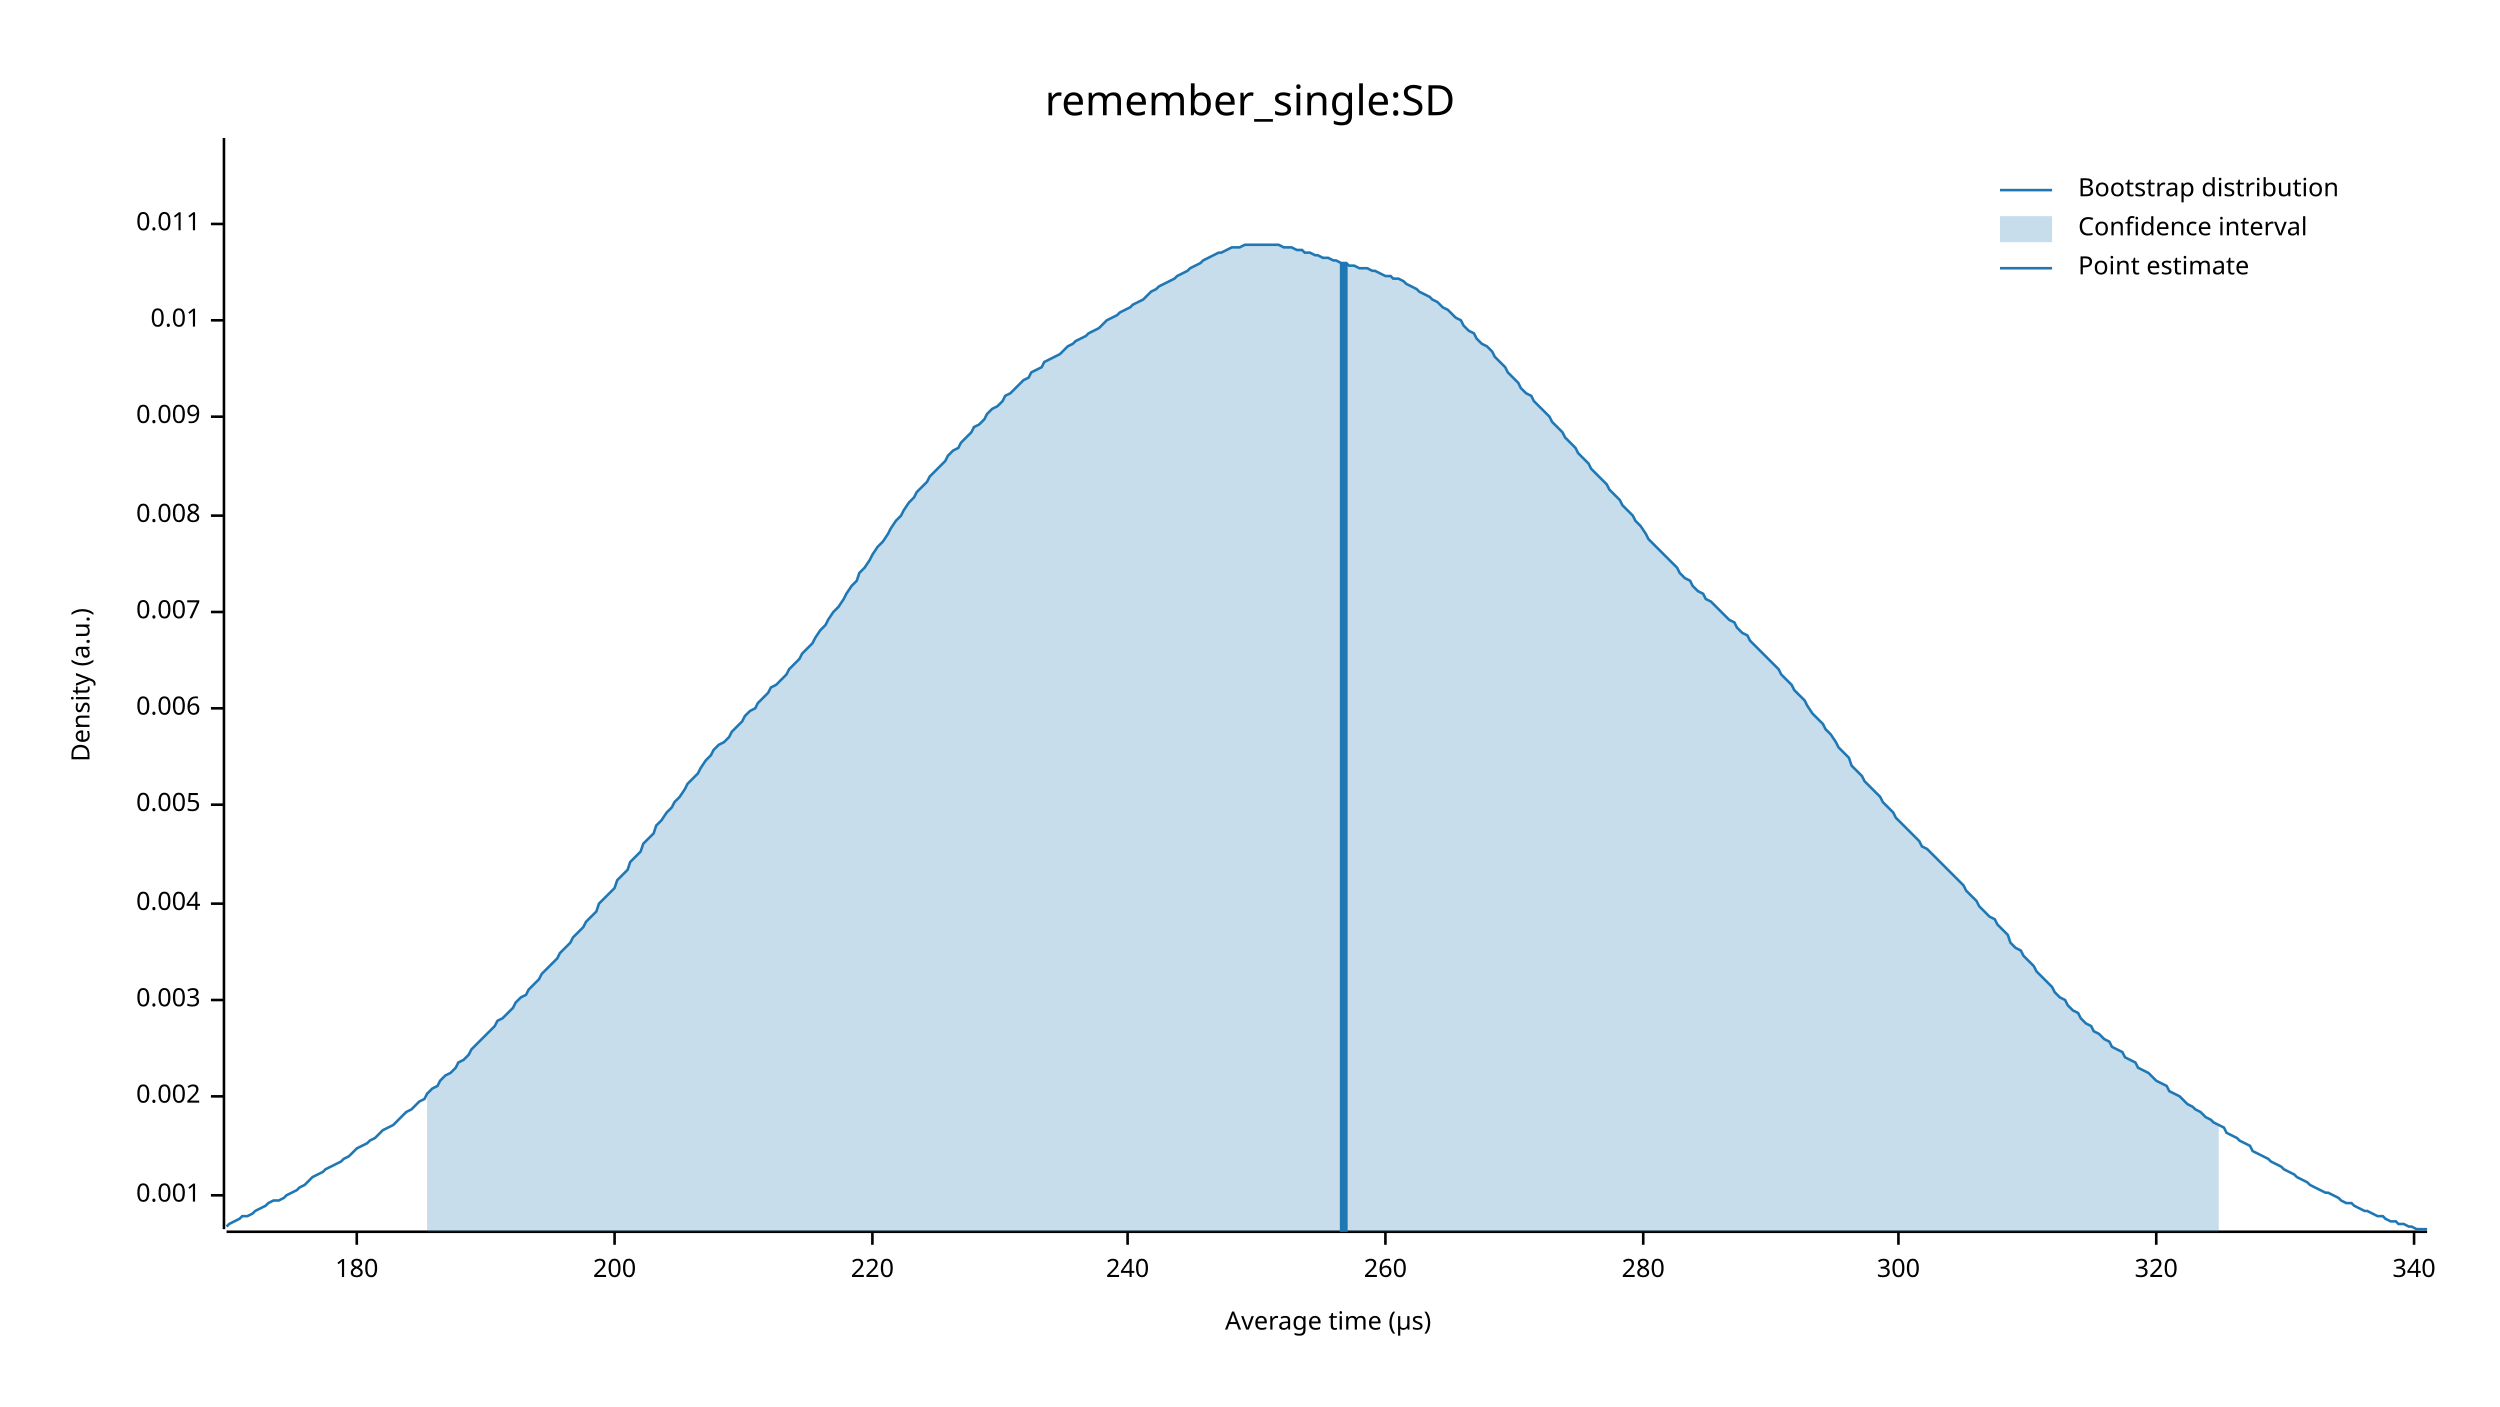
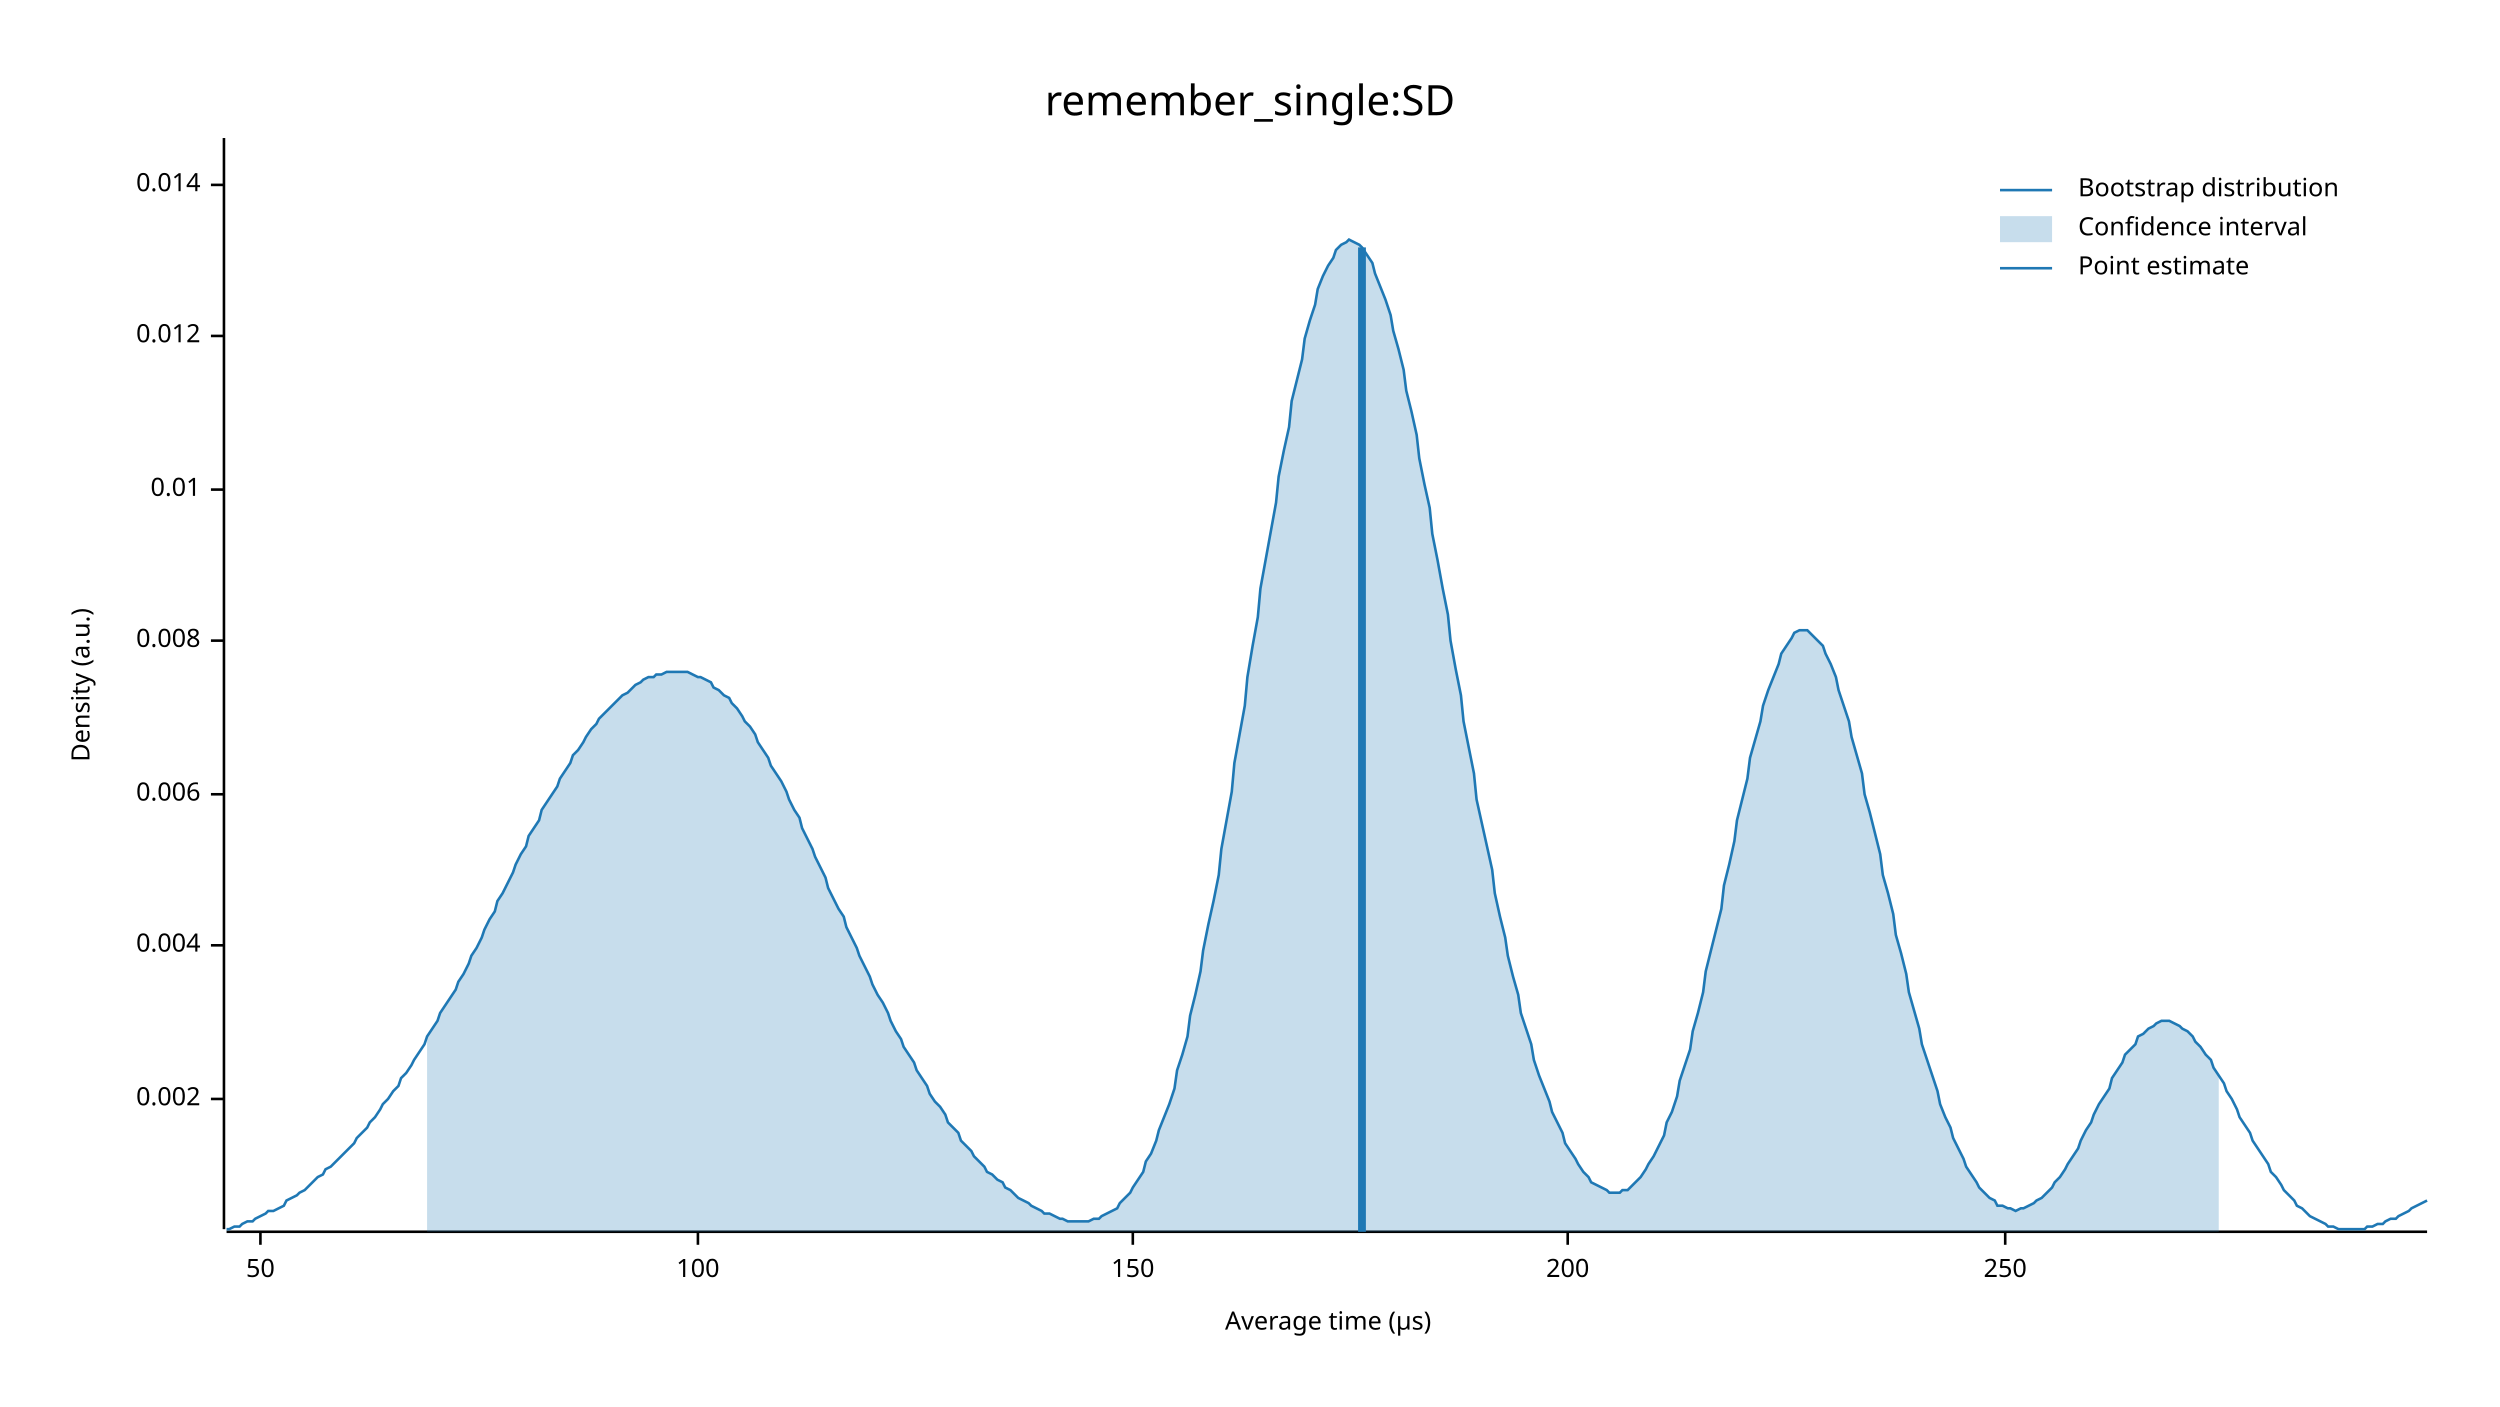
<svg xmlns="http://www.w3.org/2000/svg" width="960" height="540" viewBox="0 0 960 540">
  <text x="480" y="32" dy="0.76em" text-anchor="middle" font-family="sans-serif" font-size="16.129" opacity="1" fill="#000000">
remember_single:SD
</text>
  <text x="27" y="263" dy="0.76em" text-anchor="middle" font-family="sans-serif" font-size="9.677" opacity="1" fill="#000000" transform="rotate(270, 27, 263)">
Density (a.u.)
</text>
  <text x="510" y="513" dy="-0.5ex" text-anchor="middle" font-family="sans-serif" font-size="9.677" opacity="1" fill="#000000">
Average time (µs)
</text>
  <polyline fill="none" opacity="1" stroke="#000000" stroke-width="1" points="86,53 86,472 " />
-   <text x="77" y="459" dy="0.5ex" text-anchor="end" font-family="sans-serif" font-size="9.677" opacity="1" fill="#000000">
- 0.001
- </text>
-   <polyline fill="none" opacity="1" stroke="#000000" stroke-width="1" points="81,459 86,459 " />
-   <text x="77" y="421" dy="0.5ex" text-anchor="end" font-family="sans-serif" font-size="9.677" opacity="1" fill="#000000">
+   <text x="77" y="422" dy="0.5ex" text-anchor="end" font-family="sans-serif" font-size="9.677" opacity="1" fill="#000000">
0.002
</text>
-   <polyline fill="none" opacity="1" stroke="#000000" stroke-width="1" points="81,421 86,421 " />
-   <text x="77" y="384" dy="0.5ex" text-anchor="end" font-family="sans-serif" font-size="9.677" opacity="1" fill="#000000">
- 0.003
- </text>
-   <polyline fill="none" opacity="1" stroke="#000000" stroke-width="1" points="81,384 86,384 " />
-   <text x="77" y="347" dy="0.5ex" text-anchor="end" font-family="sans-serif" font-size="9.677" opacity="1" fill="#000000">
+   <polyline fill="none" opacity="1" stroke="#000000" stroke-width="1" points="81,422 86,422 " />
+   <text x="77" y="363" dy="0.5ex" text-anchor="end" font-family="sans-serif" font-size="9.677" opacity="1" fill="#000000">
0.004
</text>
-   <polyline fill="none" opacity="1" stroke="#000000" stroke-width="1" points="81,347 86,347 " />
-   <text x="77" y="309" dy="0.5ex" text-anchor="end" font-family="sans-serif" font-size="9.677" opacity="1" fill="#000000">
- 0.005
- </text>
-   <polyline fill="none" opacity="1" stroke="#000000" stroke-width="1" points="81,309 86,309 " />
-   <text x="77" y="272" dy="0.5ex" text-anchor="end" font-family="sans-serif" font-size="9.677" opacity="1" fill="#000000">
+   <polyline fill="none" opacity="1" stroke="#000000" stroke-width="1" points="81,363 86,363 " />
+   <text x="77" y="305" dy="0.5ex" text-anchor="end" font-family="sans-serif" font-size="9.677" opacity="1" fill="#000000">
0.006
</text>
-   <polyline fill="none" opacity="1" stroke="#000000" stroke-width="1" points="81,272 86,272 " />
-   <text x="77" y="235" dy="0.5ex" text-anchor="end" font-family="sans-serif" font-size="9.677" opacity="1" fill="#000000">
- 0.007
- </text>
-   <polyline fill="none" opacity="1" stroke="#000000" stroke-width="1" points="81,235 86,235 " />
-   <text x="77" y="198" dy="0.5ex" text-anchor="end" font-family="sans-serif" font-size="9.677" opacity="1" fill="#000000">
+   <polyline fill="none" opacity="1" stroke="#000000" stroke-width="1" points="81,305 86,305 " />
+   <text x="77" y="246" dy="0.5ex" text-anchor="end" font-family="sans-serif" font-size="9.677" opacity="1" fill="#000000">
0.008
</text>
-   <polyline fill="none" opacity="1" stroke="#000000" stroke-width="1" points="81,198 86,198 " />
-   <text x="77" y="160" dy="0.5ex" text-anchor="end" font-family="sans-serif" font-size="9.677" opacity="1" fill="#000000">
- 0.009
- </text>
-   <polyline fill="none" opacity="1" stroke="#000000" stroke-width="1" points="81,160 86,160 " />
-   <text x="77" y="123" dy="0.5ex" text-anchor="end" font-family="sans-serif" font-size="9.677" opacity="1" fill="#000000">
+   <polyline fill="none" opacity="1" stroke="#000000" stroke-width="1" points="81,246 86,246 " />
+   <text x="77" y="188" dy="0.5ex" text-anchor="end" font-family="sans-serif" font-size="9.677" opacity="1" fill="#000000">
0.01
</text>
-   <polyline fill="none" opacity="1" stroke="#000000" stroke-width="1" points="81,123 86,123 " />
-   <text x="77" y="86" dy="0.5ex" text-anchor="end" font-family="sans-serif" font-size="9.677" opacity="1" fill="#000000">
- 0.011
+   <polyline fill="none" opacity="1" stroke="#000000" stroke-width="1" points="81,188 86,188 " />
+   <text x="77" y="129" dy="0.5ex" text-anchor="end" font-family="sans-serif" font-size="9.677" opacity="1" fill="#000000">
+ 0.012
</text>
-   <polyline fill="none" opacity="1" stroke="#000000" stroke-width="1" points="81,86 86,86 " />
+   <polyline fill="none" opacity="1" stroke="#000000" stroke-width="1" points="81,129 86,129 " />
+   <text x="77" y="71" dy="0.5ex" text-anchor="end" font-family="sans-serif" font-size="9.677" opacity="1" fill="#000000">
+ 0.014
+ </text>
+   <polyline fill="none" opacity="1" stroke="#000000" stroke-width="1" points="81,71 86,71 " />
  <polyline fill="none" opacity="1" stroke="#000000" stroke-width="1" points="87,473 932,473 " />
-   <text x="137" y="483" dy="0.76em" text-anchor="middle" font-family="sans-serif" font-size="9.677" opacity="1" fill="#000000">
- 180
+   <text x="100" y="483" dy="0.76em" text-anchor="middle" font-family="sans-serif" font-size="9.677" opacity="1" fill="#000000">
+ 50
</text>
-   <polyline fill="none" opacity="1" stroke="#000000" stroke-width="1" points="137,473 137,478 " />
-   <text x="236" y="483" dy="0.76em" text-anchor="middle" font-family="sans-serif" font-size="9.677" opacity="1" fill="#000000">
+   <polyline fill="none" opacity="1" stroke="#000000" stroke-width="1" points="100,473 100,478 " />
+   <text x="268" y="483" dy="0.76em" text-anchor="middle" font-family="sans-serif" font-size="9.677" opacity="1" fill="#000000">
+ 100
+ </text>
+   <polyline fill="none" opacity="1" stroke="#000000" stroke-width="1" points="268,473 268,478 " />
+   <text x="435" y="483" dy="0.76em" text-anchor="middle" font-family="sans-serif" font-size="9.677" opacity="1" fill="#000000">
+ 150
+ </text>
+   <polyline fill="none" opacity="1" stroke="#000000" stroke-width="1" points="435,473 435,478 " />
+   <text x="602" y="483" dy="0.76em" text-anchor="middle" font-family="sans-serif" font-size="9.677" opacity="1" fill="#000000">
200
</text>
-   <polyline fill="none" opacity="1" stroke="#000000" stroke-width="1" points="236,473 236,478 " />
-   <text x="335" y="483" dy="0.76em" text-anchor="middle" font-family="sans-serif" font-size="9.677" opacity="1" fill="#000000">
- 220
+   <polyline fill="none" opacity="1" stroke="#000000" stroke-width="1" points="602,473 602,478 " />
+   <text x="770" y="483" dy="0.76em" text-anchor="middle" font-family="sans-serif" font-size="9.677" opacity="1" fill="#000000">
+ 250
</text>
-   <polyline fill="none" opacity="1" stroke="#000000" stroke-width="1" points="335,473 335,478 " />
-   <text x="433" y="483" dy="0.76em" text-anchor="middle" font-family="sans-serif" font-size="9.677" opacity="1" fill="#000000">
- 240
- </text>
-   <polyline fill="none" opacity="1" stroke="#000000" stroke-width="1" points="433,473 433,478 " />
-   <text x="532" y="483" dy="0.76em" text-anchor="middle" font-family="sans-serif" font-size="9.677" opacity="1" fill="#000000">
- 260
- </text>
-   <polyline fill="none" opacity="1" stroke="#000000" stroke-width="1" points="532,473 532,478 " />
-   <text x="631" y="483" dy="0.76em" text-anchor="middle" font-family="sans-serif" font-size="9.677" opacity="1" fill="#000000">
- 280
- </text>
-   <polyline fill="none" opacity="1" stroke="#000000" stroke-width="1" points="631,473 631,478 " />
-   <text x="729" y="483" dy="0.76em" text-anchor="middle" font-family="sans-serif" font-size="9.677" opacity="1" fill="#000000">
- 300
- </text>
-   <polyline fill="none" opacity="1" stroke="#000000" stroke-width="1" points="729,473 729,478 " />
-   <text x="828" y="483" dy="0.76em" text-anchor="middle" font-family="sans-serif" font-size="9.677" opacity="1" fill="#000000">
- 320
- </text>
-   <polyline fill="none" opacity="1" stroke="#000000" stroke-width="1" points="828,473 828,478 " />
-   <text x="927" y="483" dy="0.76em" text-anchor="middle" font-family="sans-serif" font-size="9.677" opacity="1" fill="#000000">
- 340
- </text>
-   <polyline fill="none" opacity="1" stroke="#000000" stroke-width="1" points="927,473 927,478 " />
-   <polyline fill="none" opacity="1" stroke="#1F78B4" stroke-width="1" points="87,471 88,470 90,469 92,468 93,467 95,467 97,466 98,465 100,464 102,463 103,462 105,461 107,461 109,460 110,459 112,458 114,457 115,456 117,455 119,453 120,452 122,451 124,450 125,449 127,448 129,447 131,446 132,445 134,444 136,442 137,441 139,440 141,439 142,438 144,437 146,435 147,434 149,433 151,432 153,430 154,429 156,427 158,426 159,425 161,423 163,422 164,420 166,418 168,417 169,415 171,413 173,412 175,410 176,408 178,407 180,405 181,403 183,401 185,399 186,398 188,396 190,394 191,392 193,391 195,389 197,387 198,385 200,383 202,382 203,380 205,378 207,376 208,374 210,372 212,370 214,368 215,366 217,364 219,362 220,360 222,358 224,356 225,354 227,352 229,350 230,347 232,345 234,343 236,341 237,338 239,336 241,334 242,331 244,329 246,327 247,324 249,322 251,320 252,317 254,315 256,312 258,310 259,308 261,306 263,303 264,301 266,299 268,297 269,295 271,292 273,290 274,288 276,286 278,285 280,283 281,281 283,279 285,277 286,275 288,273 290,272 291,270 293,268 295,266 296,264 298,263 300,261 302,259 303,257 305,255 307,253 308,251 310,249 312,247 313,245 315,242 317,240 318,238 320,235 322,233 324,230 325,228 327,225 329,223 330,220 332,218 334,215 335,213 337,210 339,208 341,205 342,203 344,200 346,198 347,196 349,193 351,191 352,189 354,187 356,185 357,183 359,181 361,179 363,177 364,175 366,173 368,172 369,170 371,168 373,166 374,164 376,163 378,161 379,159 381,157 383,156 385,154 386,152 388,151 390,149 391,148 393,146 395,145 396,143 398,142 400,141 401,139 403,138 405,137 407,136 408,135 410,133 412,132 413,131 415,130 417,129 418,128 420,127 422,126 423,125 425,123 427,122 429,121 430,120 432,119 434,118 435,117 437,116 439,115 440,114 442,112 444,111 445,110 447,109 449,108 451,107 452,106 454,105 456,104 457,103 459,102 461,101 462,100 464,99 466,98 468,97 469,97 471,96 473,95 474,95 476,95 478,94 479,94 481,94 483,94 484,94 486,94 488,94 490,94 491,94 493,95 495,95 496,95 498,96 500,96 501,97 503,97 505,98 506,98 508,99 510,99 512,100 513,100 515,101 517,101 518,102 520,102 522,103 523,103 525,103 527,104 528,104 530,105 532,106 534,106 535,107 537,107 539,108 540,109 542,110 544,111 545,112 547,113 549,114 550,115 552,116 554,118 556,119 557,120 559,122 561,123 562,125 564,127 566,128 567,130 569,132 571,133 573,135 574,137 576,139 578,141 579,143 581,145 583,147 584,149 586,151 588,152 589,154 591,156 593,158 595,160 596,162 598,164 600,166 601,168 603,170 605,172 606,174 608,176 610,178 611,180 613,182 615,184 617,186 618,188 620,190 622,192 623,194 625,196 627,198 628,200 630,202 632,205 633,207 635,209 637,211 639,213 640,214 642,216 644,218 645,220 647,222 649,223 650,225 652,227 654,228 655,230 657,231 659,233 661,235 662,236 664,238 666,239 667,241 669,243 671,244 672,246 674,248 676,250 677,251 679,253 681,255 683,257 684,259 686,261 688,263 689,265 691,267 693,269 694,271 696,274 698,276 700,278 701,280 703,282 705,285 706,287 708,289 710,291 711,294 713,296 715,298 716,300 718,302 720,304 722,306 723,308 725,310 727,312 728,314 730,316 732,318 733,319 735,321 737,323 738,325 740,326 742,328 744,330 745,331 747,333 749,335 750,336 752,338 754,340 755,342 757,344 759,346 760,348 762,350 764,352 766,353 767,355 769,357 771,359 772,362 774,364 776,365 777,367 779,369 781,371 782,373 784,375 786,377 788,379 789,381 791,383 793,384 794,386 796,388 798,389 799,391 801,393 803,394 804,396 806,397 808,399 810,400 811,402 813,403 815,404 816,406 818,407 820,408 821,410 823,411 825,412 827,414 828,415 830,416 832,417 833,419 835,420 837,421 838,422 840,424 842,425 843,426 845,427 847,429 849,430 850,431 852,432 854,433 855,435 857,436 859,437 860,438 862,439 864,440 865,442 867,443 869,444 871,445 872,446 874,447 876,448 877,449 879,450 881,451 882,452 884,453 886,454 887,455 889,456 891,457 893,458 894,458 896,459 898,460 899,461 901,462 903,462 904,463 906,464 908,465 909,465 911,466 913,467 915,467 916,468 918,469 920,469 921,470 923,470 925,471 926,471 928,472 930,472 932,472 " />
-   <polygon opacity="0.25" fill="#1F78B4" points="164,420 166,418 168,417 169,415 171,413 173,412 175,410 176,408 178,407 180,405 181,403 183,401 185,399 186,398 188,396 190,394 191,392 193,391 195,389 197,387 198,385 200,383 202,382 203,380 205,378 207,376 208,374 210,372 212,370 214,368 215,366 217,364 219,362 220,360 222,358 224,356 225,354 227,352 229,350 230,347 232,345 234,343 236,341 237,338 239,336 241,334 242,331 244,329 246,327 247,324 249,322 251,320 252,317 254,315 256,312 258,310 259,308 261,306 263,303 264,301 266,299 268,297 269,295 271,292 273,290 274,288 276,286 278,285 280,283 281,281 283,279 285,277 286,275 288,273 290,272 291,270 293,268 295,266 296,264 298,263 300,261 302,259 303,257 305,255 307,253 308,251 310,249 312,247 313,245 315,242 317,240 318,238 320,235 322,233 324,230 325,228 327,225 329,223 330,220 332,218 334,215 335,213 337,210 339,208 341,205 342,203 344,200 346,198 347,196 349,193 351,191 352,189 354,187 356,185 357,183 359,181 361,179 363,177 364,175 366,173 368,172 369,170 371,168 373,166 374,164 376,163 378,161 379,159 381,157 383,156 385,154 386,152 388,151 390,149 391,148 393,146 395,145 396,143 398,142 400,141 401,139 403,138 405,137 407,136 408,135 410,133 412,132 413,131 415,130 417,129 418,128 420,127 422,126 423,125 425,123 427,122 429,121 430,120 432,119 434,118 435,117 437,116 439,115 440,114 442,112 444,111 445,110 447,109 449,108 451,107 452,106 454,105 456,104 457,103 459,102 461,101 462,100 464,99 466,98 468,97 469,97 471,96 473,95 474,95 476,95 478,94 479,94 481,94 483,94 484,94 486,94 488,94 490,94 491,94 493,95 495,95 496,95 498,96 500,96 501,97 503,97 505,98 506,98 508,99 510,99 512,100 513,100 515,101 517,101 518,102 520,102 522,103 523,103 525,103 527,104 528,104 530,105 532,106 534,106 535,107 537,107 539,108 540,109 542,110 544,111 545,112 547,113 549,114 550,115 552,116 554,118 556,119 557,120 559,122 561,123 562,125 564,127 566,128 567,130 569,132 571,133 573,135 574,137 576,139 578,141 579,143 581,145 583,147 584,149 586,151 588,152 589,154 591,156 593,158 595,160 596,162 598,164 600,166 601,168 603,170 605,172 606,174 608,176 610,178 611,180 613,182 615,184 617,186 618,188 620,190 622,192 623,194 625,196 627,198 628,200 630,202 632,205 633,207 635,209 637,211 639,213 640,214 642,216 644,218 645,220 647,222 649,223 650,225 652,227 654,228 655,230 657,231 659,233 661,235 662,236 664,238 666,239 667,241 669,243 671,244 672,246 674,248 676,250 677,251 679,253 681,255 683,257 684,259 686,261 688,263 689,265 691,267 693,269 694,271 696,274 698,276 700,278 701,280 703,282 705,285 706,287 708,289 710,291 711,294 713,296 715,298 716,300 718,302 720,304 722,306 723,308 725,310 727,312 728,314 730,316 732,318 733,319 735,321 737,323 738,325 740,326 742,328 744,330 745,331 747,333 749,335 750,336 752,338 754,340 755,342 757,344 759,346 760,348 762,350 764,352 766,353 767,355 769,357 771,359 772,362 774,364 776,365 777,367 779,369 781,371 782,373 784,375 786,377 788,379 789,381 791,383 793,384 794,386 796,388 798,389 799,391 801,393 803,394 804,396 806,397 808,399 810,400 811,402 813,403 815,404 816,406 818,407 820,408 821,410 823,411 825,412 827,414 828,415 830,416 832,417 833,419 835,420 837,421 838,422 840,424 842,425 843,426 845,427 847,429 849,430 850,431 852,432 852,473 164,473 " />
-   <polyline fill="none" opacity="1" stroke="#1F78B4" stroke-width="3" points="516,473 516,101 " />
+   <polyline fill="none" opacity="1" stroke="#000000" stroke-width="1" points="770,473 770,478 " />
+   <polyline fill="none" opacity="1" stroke="#1F78B4" stroke-width="1" points="87,472 88,472 90,471 92,471 93,470 95,469 97,469 98,468 100,467 102,466 103,465 105,465 107,464 109,463 110,461 112,460 114,459 115,458 117,457 119,455 120,454 122,452 124,451 125,449 127,448 129,446 131,444 132,443 134,441 136,439 137,437 139,435 141,433 142,431 144,429 146,426 147,424 149,422 151,419 153,417 154,414 156,412 158,409 159,407 161,404 163,401 164,398 166,395 168,392 169,389 171,386 173,383 175,380 176,377 178,374 180,370 181,367 183,364 185,360 186,357 188,353 190,350 191,346 193,343 195,339 197,335 198,332 200,328 202,325 203,321 205,318 207,315 208,311 210,308 212,305 214,302 215,299 217,296 219,293 220,290 222,288 224,285 225,283 227,280 229,278 230,276 232,274 234,272 236,270 237,269 239,267 241,266 242,265 244,263 246,262 247,261 249,260 251,260 252,259 254,259 256,258 258,258 259,258 261,258 263,258 264,258 266,259 268,260 269,260 271,261 273,262 274,264 276,265 278,267 280,268 281,270 283,272 285,275 286,277 288,279 290,282 291,285 293,288 295,291 296,294 298,297 300,300 302,304 303,307 305,311 307,314 308,318 310,322 312,326 313,329 315,333 317,337 318,341 320,345 322,349 324,352 325,356 327,360 329,364 330,367 332,371 334,375 335,378 337,382 339,385 341,389 342,392 344,396 346,399 347,402 349,405 351,408 352,411 354,414 356,417 357,420 359,423 361,425 363,428 364,431 366,433 368,435 369,438 371,440 373,442 374,444 376,446 378,448 379,450 381,451 383,453 385,454 386,456 388,457 390,459 391,460 393,461 395,462 396,463 398,464 400,465 401,466 403,466 405,467 407,468 408,468 410,469 412,469 413,469 415,469 417,469 418,469 420,468 422,468 423,467 425,466 427,465 429,464 430,462 432,460 434,458 435,456 437,453 439,450 440,446 442,443 444,438 445,434 447,429 449,424 451,418 452,411 454,405 456,398 457,390 459,382 461,373 462,365 464,355 466,346 468,336 469,326 471,315 473,304 474,293 476,282 478,271 479,260 481,248 483,237 484,226 486,215 488,204 490,193 491,183 493,173 495,164 496,154 498,146 500,138 501,130 503,123 505,117 506,111 508,106 510,102 512,99 513,96 515,94 517,93 518,92 520,93 522,94 523,95 525,98 527,101 528,105 530,110 532,115 534,121 535,127 537,134 539,142 540,150 542,158 544,167 545,176 547,186 549,195 550,205 552,215 554,226 556,236 557,246 559,257 561,267 562,277 564,287 566,297 567,307 569,316 571,325 573,334 574,343 576,352 578,360 579,367 581,375 583,382 584,389 586,395 588,401 589,407 591,413 593,418 595,423 596,427 598,431 600,435 601,439 603,442 605,445 606,447 608,450 610,452 611,454 613,455 615,456 617,457 618,458 620,458 622,458 623,457 625,457 627,455 628,454 630,452 632,449 633,447 635,444 637,440 639,436 640,431 642,427 644,421 645,415 647,409 649,403 650,396 652,389 654,381 655,373 657,365 659,357 661,349 662,340 664,332 666,323 667,315 669,307 671,299 672,291 674,284 676,277 677,271 679,265 681,260 683,255 684,251 686,248 688,245 689,243 691,242 693,242 694,242 696,244 698,246 700,248 701,251 703,255 705,260 706,265 708,271 710,277 711,283 713,290 715,297 716,305 718,312 720,320 722,328 723,336 725,343 727,351 728,359 730,366 732,374 733,381 735,388 737,395 738,401 740,407 742,413 744,419 745,424 747,429 749,433 750,437 752,441 754,445 755,448 757,451 759,454 760,456 762,458 764,460 766,461 767,463 769,463 771,464 772,464 774,465 776,464 777,464 779,463 781,462 782,461 784,460 786,458 788,456 789,454 791,452 793,449 794,447 796,444 798,441 799,438 801,434 803,431 804,428 806,424 808,421 810,418 811,414 813,411 815,408 816,405 818,403 820,401 821,398 823,397 825,395 827,394 828,393 830,392 832,392 833,392 835,393 837,394 838,395 840,396 842,398 843,400 845,402 847,405 849,407 850,410 852,413 854,416 855,419 857,422 859,426 860,429 862,432 864,435 865,438 867,441 869,444 871,447 872,450 874,452 876,455 877,457 879,459 881,461 882,463 884,464 886,466 887,467 889,468 891,469 893,470 894,471 896,471 898,472 899,472 901,472 903,472 904,472 906,472 908,472 909,471 911,471 913,470 915,470 916,469 918,468 920,468 921,467 923,466 925,465 926,464 928,463 930,462 932,461 " />
+   <polygon opacity="0.25" fill="#1F78B4" points="164,398 166,395 168,392 169,389 171,386 173,383 175,380 176,377 178,374 180,370 181,367 183,364 185,360 186,357 188,353 190,350 191,346 193,343 195,339 197,335 198,332 200,328 202,325 203,321 205,318 207,315 208,311 210,308 212,305 214,302 215,299 217,296 219,293 220,290 222,288 224,285 225,283 227,280 229,278 230,276 232,274 234,272 236,270 237,269 239,267 241,266 242,265 244,263 246,262 247,261 249,260 251,260 252,259 254,259 256,258 258,258 259,258 261,258 263,258 264,258 266,259 268,260 269,260 271,261 273,262 274,264 276,265 278,267 280,268 281,270 283,272 285,275 286,277 288,279 290,282 291,285 293,288 295,291 296,294 298,297 300,300 302,304 303,307 305,311 307,314 308,318 310,322 312,326 313,329 315,333 317,337 318,341 320,345 322,349 324,352 325,356 327,360 329,364 330,367 332,371 334,375 335,378 337,382 339,385 341,389 342,392 344,396 346,399 347,402 349,405 351,408 352,411 354,414 356,417 357,420 359,423 361,425 363,428 364,431 366,433 368,435 369,438 371,440 373,442 374,444 376,446 378,448 379,450 381,451 383,453 385,454 386,456 388,457 390,459 391,460 393,461 395,462 396,463 398,464 400,465 401,466 403,466 405,467 407,468 408,468 410,469 412,469 413,469 415,469 417,469 418,469 420,468 422,468 423,467 425,466 427,465 429,464 430,462 432,460 434,458 435,456 437,453 439,450 440,446 442,443 444,438 445,434 447,429 449,424 451,418 452,411 454,405 456,398 457,390 459,382 461,373 462,365 464,355 466,346 468,336 469,326 471,315 473,304 474,293 476,282 478,271 479,260 481,248 483,237 484,226 486,215 488,204 490,193 491,183 493,173 495,164 496,154 498,146 500,138 501,130 503,123 505,117 506,111 508,106 510,102 512,99 513,96 515,94 517,93 518,92 520,93 522,94 523,95 525,98 527,101 528,105 530,110 532,115 534,121 535,127 537,134 539,142 540,150 542,158 544,167 545,176 547,186 549,195 550,205 552,215 554,226 556,236 557,246 559,257 561,267 562,277 564,287 566,297 567,307 569,316 571,325 573,334 574,343 576,352 578,360 579,367 581,375 583,382 584,389 586,395 588,401 589,407 591,413 593,418 595,423 596,427 598,431 600,435 601,439 603,442 605,445 606,447 608,450 610,452 611,454 613,455 615,456 617,457 618,458 620,458 622,458 623,457 625,457 627,455 628,454 630,452 632,449 633,447 635,444 637,440 639,436 640,431 642,427 644,421 645,415 647,409 649,403 650,396 652,389 654,381 655,373 657,365 659,357 661,349 662,340 664,332 666,323 667,315 669,307 671,299 672,291 674,284 676,277 677,271 679,265 681,260 683,255 684,251 686,248 688,245 689,243 691,242 693,242 694,242 696,244 698,246 700,248 701,251 703,255 705,260 706,265 708,271 710,277 711,283 713,290 715,297 716,305 718,312 720,320 722,328 723,336 725,343 727,351 728,359 730,366 732,374 733,381 735,388 737,395 738,401 740,407 742,413 744,419 745,424 747,429 749,433 750,437 752,441 754,445 755,448 757,451 759,454 760,456 762,458 764,460 766,461 767,463 769,463 771,464 772,464 774,465 776,464 777,464 779,463 781,462 782,461 784,460 786,458 788,456 789,454 791,452 793,449 794,447 796,444 798,441 799,438 801,434 803,431 804,428 806,424 808,421 810,418 811,414 813,411 815,408 816,405 818,403 820,401 821,398 823,397 825,395 827,394 828,393 830,392 832,392 833,392 835,393 837,394 838,395 840,396 842,398 843,400 845,402 847,405 849,407 850,410 852,413 852,473 164,473 " />
+   <polyline fill="none" opacity="1" stroke="#1F78B4" stroke-width="3" points="523,473 523,95 " />
  <text x="798" y="68" dy="0.76em" text-anchor="start" font-family="sans-serif" font-size="9.677" opacity="1" fill="#000000">
Bootstrap distribution
</text>
  <text x="798" y="83" dy="0.76em" text-anchor="start" font-family="sans-serif" font-size="9.677" opacity="1" fill="#000000">
Confidence interval
</text>
  <text x="798" y="98" dy="0.76em" text-anchor="start" font-family="sans-serif" font-size="9.677" opacity="1" fill="#000000">
Point estimate
</text>
  <polyline fill="none" opacity="1" stroke="#1F78B4" stroke-width="1" points="768,73 788,73 " />
  <rect x="768" y="83" width="20" height="10" opacity="0.25" fill="#1F78B4" stroke="none" />
  <polyline fill="none" opacity="1" stroke="#1F78B4" stroke-width="1" points="768,103 788,103 " />
</svg>
